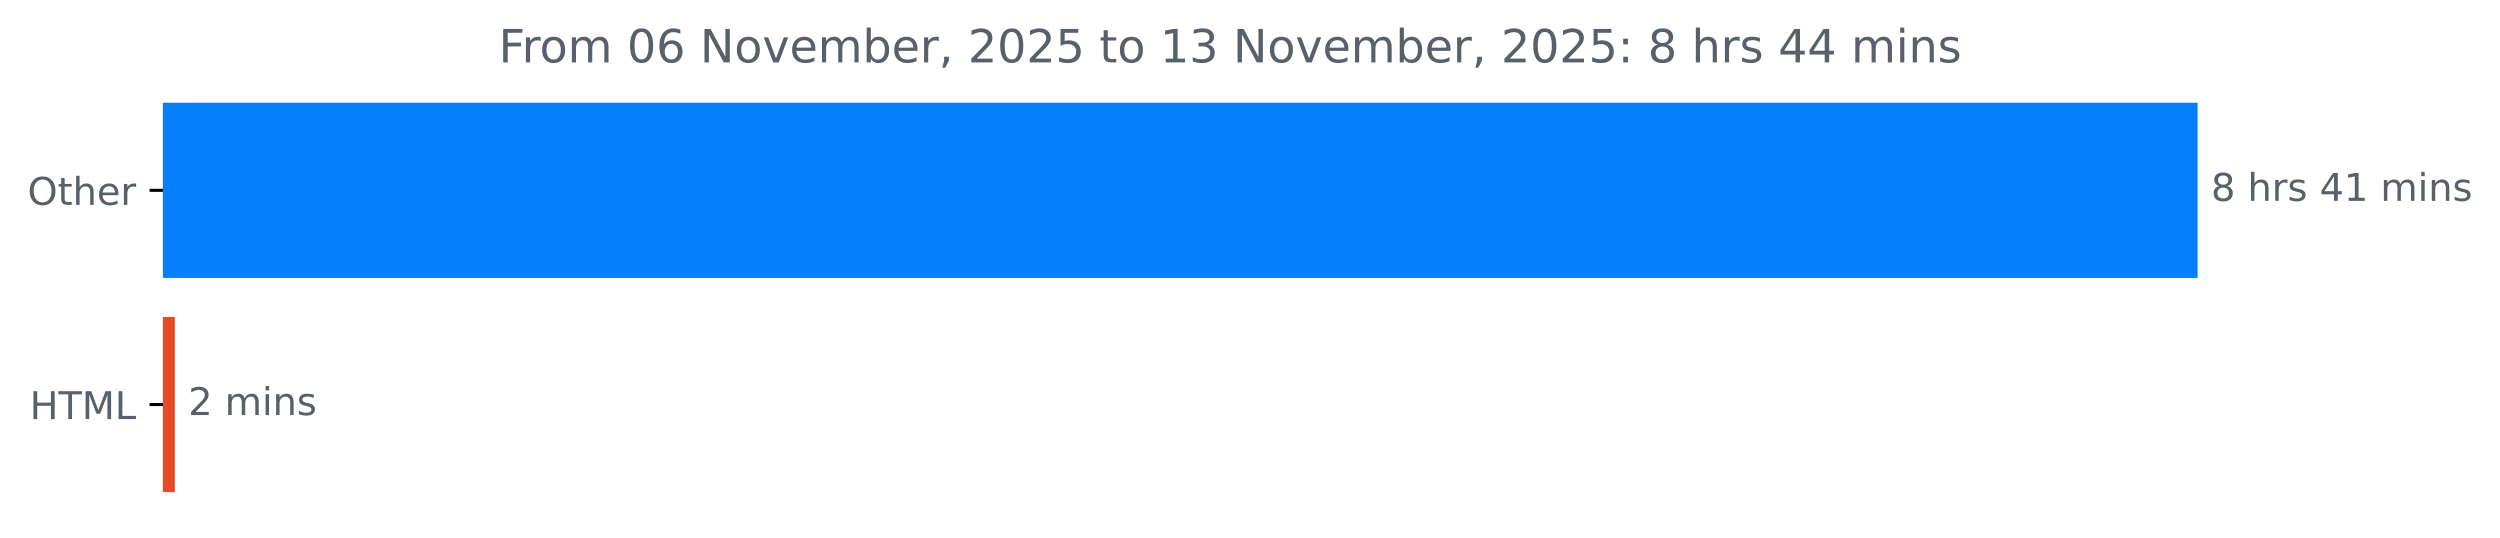
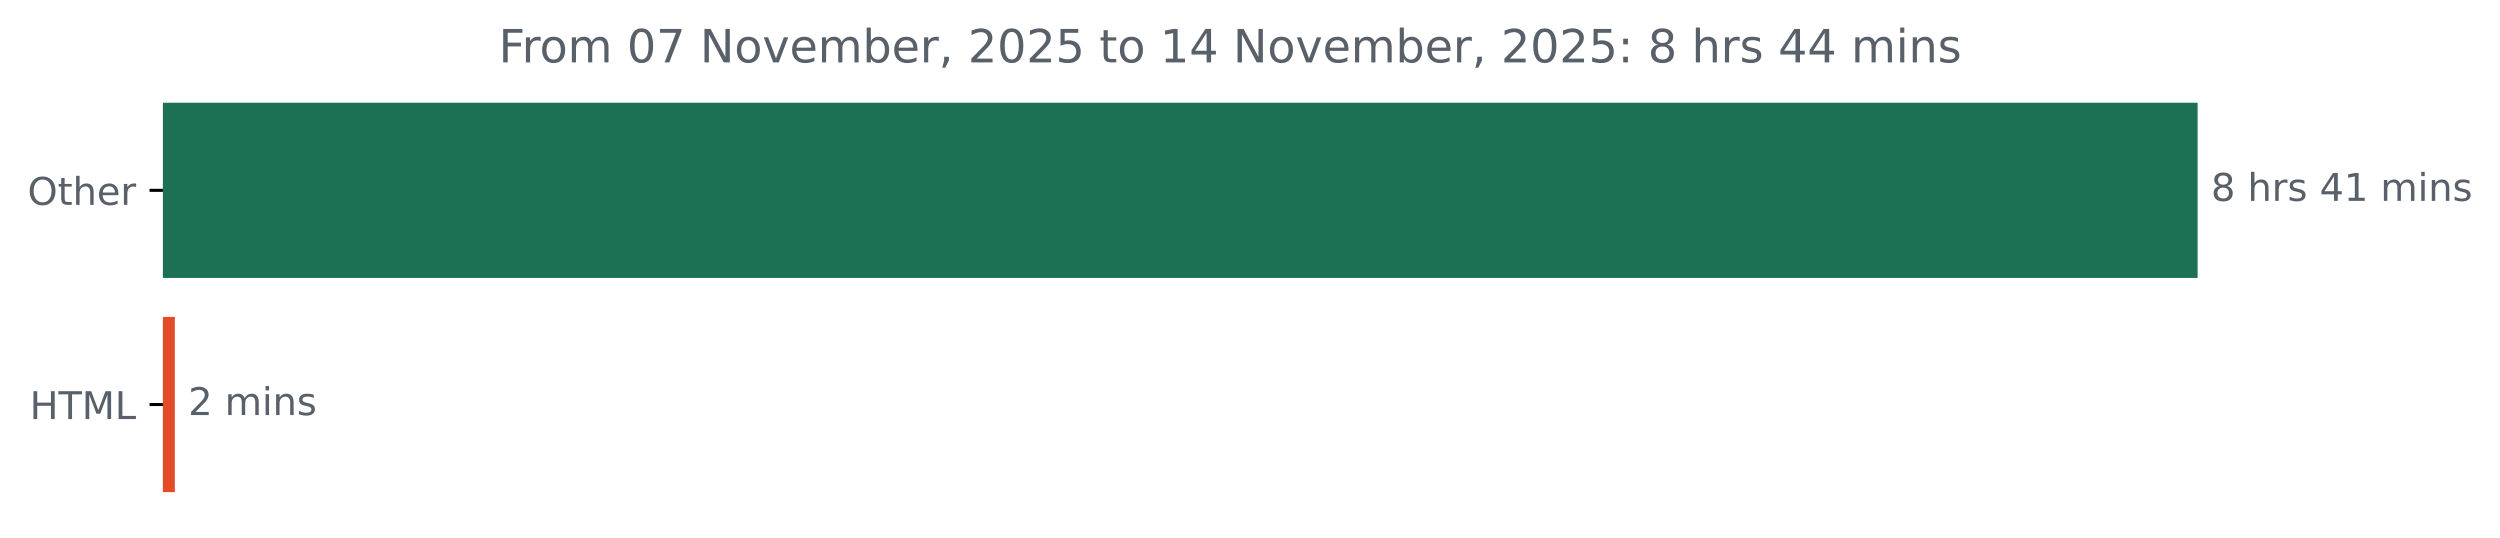
<svg xmlns="http://www.w3.org/2000/svg" xmlns:xlink="http://www.w3.org/1999/xlink" width="653.568pt" height="140.398pt" viewBox="0 0 653.568 140.398" version="1.1">
  <defs>
    <style type="text/css">*{stroke-linejoin: round; stroke-linecap: butt}</style>
  </defs>
  <g id="figure_1">
    <g id="patch_1">
      <path d="M 0 140.398  L 653.568 140.398  L 653.568 0  L 0 0  L 0 140.398  z " style="fill: none" />
    </g>
    <g id="axes_1">
      <g id="patch_2">
-         <path d="M 42.594 27.358  L 574.022 27.358  L 574.022 72.158  L 42.594 72.158  z " clip-path="url(#p554b58d9c3)" style="fill: #067ffc; stroke: #067ffc; stroke-linejoin: miter" />
+         <path d="M 42.594 27.358  L 574.022 27.358  L 574.022 72.158  L 42.594 72.158  z " clip-path="url(#pe18ec89b03)" style="fill: #1c7155; stroke: #1c7155; stroke-linejoin: miter" />
      </g>
      <g id="patch_3">
-         <path d="M 42.594 83.358  L 45.211 83.358  L 45.211 128.158  L 42.594 128.158  z " clip-path="url(#p554b58d9c3)" style="fill: #e34c26; stroke: #e34c26; stroke-linejoin: miter" />
+         <path d="M 42.594 83.358  L 45.211 83.358  L 45.211 128.158  L 42.594 128.158  z " clip-path="url(#pe18ec89b03)" style="fill: #e34c26; stroke: #e34c26; stroke-linejoin: miter" />
      </g>
      <g id="matplotlib.axis_1" />
      <g id="matplotlib.axis_2">
        <g id="ytick_1">
          <g id="line2d_1">
            <defs>
-               <path id="me48ef74cbd" d="M 0 0  L -3.5 0  " style="stroke: #000000; stroke-width: 0.8" />
+               <path id="m66470e7143" d="M 0 0  L -3.5 0  " style="stroke: #000000; stroke-width: 0.8" />
            </defs>
            <g>
-               <use xlink:href="#me48ef74cbd" x="42.594" y="49.758" style="stroke: #000000; stroke-width: 0.8" />
+               <use xlink:href="#m66470e7143" x="42.594" y="49.758" style="stroke: #000000; stroke-width: 0.8" />
            </g>
          </g>
          <g id="text_1">
            <g style="fill: #586069" transform="translate(7.2 53.55734) scale(0.1 -0.1)">
              <defs>
                <path id="DejaVuSans-4f" d="M 2522 4238  Q 1834 4238 1429 3725  Q 1025 3213 1025 2328  Q 1025 1447 1429 934  Q 1834 422 2522 422  Q 3209 422 3611 934  Q 4013 1447 4013 2328  Q 4013 3213 3611 3725  Q 3209 4238 2522 4238  z M 2522 4750  Q 3503 4750 4090 4092  Q 4678 3434 4678 2328  Q 4678 1225 4090 567  Q 3503 -91 2522 -91  Q 1538 -91 948 565  Q 359 1222 359 2328  Q 359 3434 948 4092  Q 1538 4750 2522 4750  z " transform="scale(0.015625)" />
                <path id="DejaVuSans-74" d="M 1172 4494  L 1172 3500  L 2356 3500  L 2356 3053  L 1172 3053  L 1172 1153  Q 1172 725 1289 603  Q 1406 481 1766 481  L 2356 481  L 2356 0  L 1766 0  Q 1100 0 847 248  Q 594 497 594 1153  L 594 3053  L 172 3053  L 172 3500  L 594 3500  L 594 4494  L 1172 4494  z " transform="scale(0.015625)" />
                <path id="DejaVuSans-68" d="M 3513 2113  L 3513 0  L 2938 0  L 2938 2094  Q 2938 2591 2744 2837  Q 2550 3084 2163 3084  Q 1697 3084 1428 2787  Q 1159 2491 1159 1978  L 1159 0  L 581 0  L 581 4863  L 1159 4863  L 1159 2956  Q 1366 3272 1645 3428  Q 1925 3584 2291 3584  Q 2894 3584 3203 3211  Q 3513 2838 3513 2113  z " transform="scale(0.015625)" />
                <path id="DejaVuSans-65" d="M 3597 1894  L 3597 1613  L 953 1613  Q 991 1019 1311 708  Q 1631 397 2203 397  Q 2534 397 2845 478  Q 3156 559 3463 722  L 3463 178  Q 3153 47 2828 -22  Q 2503 -91 2169 -91  Q 1331 -91 842 396  Q 353 884 353 1716  Q 353 2575 817 3079  Q 1281 3584 2069 3584  Q 2775 3584 3186 3129  Q 3597 2675 3597 1894  z M 3022 2063  Q 3016 2534 2758 2815  Q 2500 3097 2075 3097  Q 1594 3097 1305 2825  Q 1016 2553 972 2059  L 3022 2063  z " transform="scale(0.015625)" />
                <path id="DejaVuSans-72" d="M 2631 2963  Q 2534 3019 2420 3045  Q 2306 3072 2169 3072  Q 1681 3072 1420 2755  Q 1159 2438 1159 1844  L 1159 0  L 581 0  L 581 3500  L 1159 3500  L 1159 2956  Q 1341 3275 1631 3429  Q 1922 3584 2338 3584  Q 2397 3584 2469 3576  Q 2541 3569 2628 3553  L 2631 2963  z " transform="scale(0.015625)" />
              </defs>
              <use xlink:href="#DejaVuSans-4f" />
              <use xlink:href="#DejaVuSans-74" x="78.711" />
              <use xlink:href="#DejaVuSans-68" x="117.92" />
              <use xlink:href="#DejaVuSans-65" x="181.299" />
              <use xlink:href="#DejaVuSans-72" x="242.822" />
            </g>
          </g>
        </g>
        <g id="ytick_2">
          <g id="line2d_2">
            <g>
-               <use xlink:href="#me48ef74cbd" x="42.594" y="105.758" style="stroke: #000000; stroke-width: 0.8" />
+               <use xlink:href="#m66470e7143" x="42.594" y="105.758" style="stroke: #000000; stroke-width: 0.8" />
            </g>
          </g>
          <g id="text_2">
            <g style="fill: #586069" transform="translate(7.765625 109.5573) scale(0.1 -0.1)">
              <defs>
                <path id="DejaVuSans-48" d="M 628 4666  L 1259 4666  L 1259 2753  L 3553 2753  L 3553 4666  L 4184 4666  L 4184 0  L 3553 0  L 3553 2222  L 1259 2222  L 1259 0  L 628 0  L 628 4666  z " transform="scale(0.015625)" />
                <path id="DejaVuSans-54" d="M -19 4666  L 3928 4666  L 3928 4134  L 2272 4134  L 2272 0  L 1638 0  L 1638 4134  L -19 4134  L -19 4666  z " transform="scale(0.015625)" />
                <path id="DejaVuSans-4d" d="M 628 4666  L 1569 4666  L 2759 1491  L 3956 4666  L 4897 4666  L 4897 0  L 4281 0  L 4281 4097  L 3078 897  L 2444 897  L 1241 4097  L 1241 0  L 628 0  L 628 4666  z " transform="scale(0.015625)" />
                <path id="DejaVuSans-4c" d="M 628 4666  L 1259 4666  L 1259 531  L 3531 531  L 3531 0  L 628 0  L 628 4666  z " transform="scale(0.015625)" />
              </defs>
              <use xlink:href="#DejaVuSans-48" />
              <use xlink:href="#DejaVuSans-54" x="75.195" />
              <use xlink:href="#DejaVuSans-4d" x="136.279" />
              <use xlink:href="#DejaVuSans-4c" x="222.559" />
            </g>
          </g>
        </g>
      </g>
      <g id="text_3">
        <g style="fill: #586069" transform="translate(578.0223 52.5175) scale(0.1 -0.1)">
          <defs>
            <path id="DejaVuSans-38" d="M 2034 2216  Q 1584 2216 1326 1975  Q 1069 1734 1069 1313  Q 1069 891 1326 650  Q 1584 409 2034 409  Q 2484 409 2743 651  Q 3003 894 3003 1313  Q 3003 1734 2745 1975  Q 2488 2216 2034 2216  z M 1403 2484  Q 997 2584 770 2862  Q 544 3141 544 3541  Q 544 4100 942 4425  Q 1341 4750 2034 4750  Q 2731 4750 3128 4425  Q 3525 4100 3525 3541  Q 3525 3141 3298 2862  Q 3072 2584 2669 2484  Q 3125 2378 3379 2068  Q 3634 1759 3634 1313  Q 3634 634 3220 271  Q 2806 -91 2034 -91  Q 1263 -91 848 271  Q 434 634 434 1313  Q 434 1759 690 2068  Q 947 2378 1403 2484  z M 1172 3481  Q 1172 3119 1398 2916  Q 1625 2713 2034 2713  Q 2441 2713 2670 2916  Q 2900 3119 2900 3481  Q 2900 3844 2670 4047  Q 2441 4250 2034 4250  Q 1625 4250 1398 4047  Q 1172 3844 1172 3481  z " transform="scale(0.015625)" />
            <path id="DejaVuSans-20" transform="scale(0.015625)" />
            <path id="DejaVuSans-73" d="M 2834 3397  L 2834 2853  Q 2591 2978 2328 3040  Q 2066 3103 1784 3103  Q 1356 3103 1142 2972  Q 928 2841 928 2578  Q 928 2378 1081 2264  Q 1234 2150 1697 2047  L 1894 2003  Q 2506 1872 2764 1633  Q 3022 1394 3022 966  Q 3022 478 2636 193  Q 2250 -91 1575 -91  Q 1294 -91 989 -36  Q 684 19 347 128  L 347 722  Q 666 556 975 473  Q 1284 391 1588 391  Q 1994 391 2212 530  Q 2431 669 2431 922  Q 2431 1156 2273 1281  Q 2116 1406 1581 1522  L 1381 1569  Q 847 1681 609 1914  Q 372 2147 372 2553  Q 372 3047 722 3315  Q 1072 3584 1716 3584  Q 2034 3584 2315 3537  Q 2597 3491 2834 3397  z " transform="scale(0.015625)" />
            <path id="DejaVuSans-34" d="M 2419 4116  L 825 1625  L 2419 1625  L 2419 4116  z M 2253 4666  L 3047 4666  L 3047 1625  L 3713 1625  L 3713 1100  L 3047 1100  L 3047 0  L 2419 0  L 2419 1100  L 313 1100  L 313 1709  L 2253 4666  z " transform="scale(0.015625)" />
            <path id="DejaVuSans-31" d="M 794 531  L 1825 531  L 1825 4091  L 703 3866  L 703 4441  L 1819 4666  L 2450 4666  L 2450 531  L 3481 531  L 3481 0  L 794 0  L 794 531  z " transform="scale(0.015625)" />
            <path id="DejaVuSans-6d" d="M 3328 2828  Q 3544 3216 3844 3400  Q 4144 3584 4550 3584  Q 5097 3584 5394 3201  Q 5691 2819 5691 2113  L 5691 0  L 5113 0  L 5113 2094  Q 5113 2597 4934 2840  Q 4756 3084 4391 3084  Q 3944 3084 3684 2787  Q 3425 2491 3425 1978  L 3425 0  L 2847 0  L 2847 2094  Q 2847 2600 2669 2842  Q 2491 3084 2119 3084  Q 1678 3084 1418 2786  Q 1159 2488 1159 1978  L 1159 0  L 581 0  L 581 3500  L 1159 3500  L 1159 2956  Q 1356 3278 1631 3431  Q 1906 3584 2284 3584  Q 2666 3584 2933 3390  Q 3200 3197 3328 2828  z " transform="scale(0.015625)" />
            <path id="DejaVuSans-69" d="M 603 3500  L 1178 3500  L 1178 0  L 603 0  L 603 3500  z M 603 4863  L 1178 4863  L 1178 4134  L 603 4134  L 603 4863  z " transform="scale(0.015625)" />
            <path id="DejaVuSans-6e" d="M 3513 2113  L 3513 0  L 2938 0  L 2938 2094  Q 2938 2591 2744 2837  Q 2550 3084 2163 3084  Q 1697 3084 1428 2787  Q 1159 2491 1159 1978  L 1159 0  L 581 0  L 581 3500  L 1159 3500  L 1159 2956  Q 1366 3272 1645 3428  Q 1925 3584 2291 3584  Q 2894 3584 3203 3211  Q 3513 2838 3513 2113  z " transform="scale(0.015625)" />
          </defs>
          <use xlink:href="#DejaVuSans-38" />
          <use xlink:href="#DejaVuSans-20" x="63.623" />
          <use xlink:href="#DejaVuSans-68" x="95.41" />
          <use xlink:href="#DejaVuSans-72" x="158.789" />
          <use xlink:href="#DejaVuSans-73" x="199.902" />
          <use xlink:href="#DejaVuSans-20" x="252.002" />
          <use xlink:href="#DejaVuSans-34" x="283.789" />
          <use xlink:href="#DejaVuSans-31" x="347.412" />
          <use xlink:href="#DejaVuSans-20" x="411.035" />
          <use xlink:href="#DejaVuSans-6d" x="442.822" />
          <use xlink:href="#DejaVuSans-69" x="540.234" />
          <use xlink:href="#DejaVuSans-6e" x="568.018" />
          <use xlink:href="#DejaVuSans-73" x="631.396" />
        </g>
      </g>
      <g id="text_4">
        <g style="fill: #586069" transform="translate(49.21057 108.5175) scale(0.1 -0.1)">
          <defs>
            <path id="DejaVuSans-32" d="M 1228 531  L 3431 531  L 3431 0  L 469 0  L 469 531  Q 828 903 1448 1529  Q 2069 2156 2228 2338  Q 2531 2678 2651 2914  Q 2772 3150 2772 3378  Q 2772 3750 2511 3984  Q 2250 4219 1831 4219  Q 1534 4219 1204 4116  Q 875 4013 500 3803  L 500 4441  Q 881 4594 1212 4672  Q 1544 4750 1819 4750  Q 2544 4750 2975 4387  Q 3406 4025 3406 3419  Q 3406 3131 3298 2873  Q 3191 2616 2906 2266  Q 2828 2175 2409 1742  Q 1991 1309 1228 531  z " transform="scale(0.015625)" />
          </defs>
          <use xlink:href="#DejaVuSans-32" />
          <use xlink:href="#DejaVuSans-20" x="63.623" />
          <use xlink:href="#DejaVuSans-6d" x="95.41" />
          <use xlink:href="#DejaVuSans-69" x="192.822" />
          <use xlink:href="#DejaVuSans-6e" x="220.605" />
          <use xlink:href="#DejaVuSans-73" x="283.984" />
        </g>
      </g>
      <g id="text_5">
        <g style="fill: #586069" transform="translate(130.37 16.31812) scale(0.12 -0.12)">
          <defs>
            <path id="DejaVuSans-46" d="M 628 4666  L 3309 4666  L 3309 4134  L 1259 4134  L 1259 2759  L 3109 2759  L 3109 2228  L 1259 2228  L 1259 0  L 628 0  L 628 4666  z " transform="scale(0.015625)" />
            <path id="DejaVuSans-6f" d="M 1959 3097  Q 1497 3097 1228 2736  Q 959 2375 959 1747  Q 959 1119 1226 758  Q 1494 397 1959 397  Q 2419 397 2687 759  Q 2956 1122 2956 1747  Q 2956 2369 2687 2733  Q 2419 3097 1959 3097  z M 1959 3584  Q 2709 3584 3137 3096  Q 3566 2609 3566 1747  Q 3566 888 3137 398  Q 2709 -91 1959 -91  Q 1206 -91 779 398  Q 353 888 353 1747  Q 353 2609 779 3096  Q 1206 3584 1959 3584  z " transform="scale(0.015625)" />
            <path id="DejaVuSans-30" d="M 2034 4250  Q 1547 4250 1301 3770  Q 1056 3291 1056 2328  Q 1056 1369 1301 889  Q 1547 409 2034 409  Q 2525 409 2770 889  Q 3016 1369 3016 2328  Q 3016 3291 2770 3770  Q 2525 4250 2034 4250  z M 2034 4750  Q 2819 4750 3233 4129  Q 3647 3509 3647 2328  Q 3647 1150 3233 529  Q 2819 -91 2034 -91  Q 1250 -91 836 529  Q 422 1150 422 2328  Q 422 3509 836 4129  Q 1250 4750 2034 4750  z " transform="scale(0.015625)" />
-             <path id="DejaVuSans-36" d="M 2113 2584  Q 1688 2584 1439 2293  Q 1191 2003 1191 1497  Q 1191 994 1439 701  Q 1688 409 2113 409  Q 2538 409 2786 701  Q 3034 994 3034 1497  Q 3034 2003 2786 2293  Q 2538 2584 2113 2584  z M 3366 4563  L 3366 3988  Q 3128 4100 2886 4159  Q 2644 4219 2406 4219  Q 1781 4219 1451 3797  Q 1122 3375 1075 2522  Q 1259 2794 1537 2939  Q 1816 3084 2150 3084  Q 2853 3084 3261 2657  Q 3669 2231 3669 1497  Q 3669 778 3244 343  Q 2819 -91 2113 -91  Q 1303 -91 875 529  Q 447 1150 447 2328  Q 447 3434 972 4092  Q 1497 4750 2381 4750  Q 2619 4750 2861 4703  Q 3103 4656 3366 4563  z " transform="scale(0.015625)" />
+             <path id="DejaVuSans-37" d="M 525 4666  L 3525 4666  L 3525 4397  L 1831 0  L 1172 0  L 2766 4134  L 525 4134  L 525 4666  z " transform="scale(0.015625)" />
            <path id="DejaVuSans-4e" d="M 628 4666  L 1478 4666  L 3547 763  L 3547 4666  L 4159 4666  L 4159 0  L 3309 0  L 1241 3903  L 1241 0  L 628 0  L 628 4666  z " transform="scale(0.015625)" />
            <path id="DejaVuSans-76" d="M 191 3500  L 800 3500  L 1894 563  L 2988 3500  L 3597 3500  L 2284 0  L 1503 0  L 191 3500  z " transform="scale(0.015625)" />
            <path id="DejaVuSans-62" d="M 3116 1747  Q 3116 2381 2855 2742  Q 2594 3103 2138 3103  Q 1681 3103 1420 2742  Q 1159 2381 1159 1747  Q 1159 1113 1420 752  Q 1681 391 2138 391  Q 2594 391 2855 752  Q 3116 1113 3116 1747  z M 1159 2969  Q 1341 3281 1617 3432  Q 1894 3584 2278 3584  Q 2916 3584 3314 3078  Q 3713 2572 3713 1747  Q 3713 922 3314 415  Q 2916 -91 2278 -91  Q 1894 -91 1617 61  Q 1341 213 1159 525  L 1159 0  L 581 0  L 581 4863  L 1159 4863  L 1159 2969  z " transform="scale(0.015625)" />
            <path id="DejaVuSans-2c" d="M 750 794  L 1409 794  L 1409 256  L 897 -744  L 494 -744  L 750 256  L 750 794  z " transform="scale(0.015625)" />
            <path id="DejaVuSans-35" d="M 691 4666  L 3169 4666  L 3169 4134  L 1269 4134  L 1269 2991  Q 1406 3038 1543 3061  Q 1681 3084 1819 3084  Q 2600 3084 3056 2656  Q 3513 2228 3513 1497  Q 3513 744 3044 326  Q 2575 -91 1722 -91  Q 1428 -91 1123 -41  Q 819 9 494 109  L 494 744  Q 775 591 1075 516  Q 1375 441 1709 441  Q 2250 441 2565 725  Q 2881 1009 2881 1497  Q 2881 1984 2565 2268  Q 2250 2553 1709 2553  Q 1456 2553 1204 2497  Q 953 2441 691 2322  L 691 4666  z " transform="scale(0.015625)" />
-             <path id="DejaVuSans-33" d="M 2597 2516  Q 3050 2419 3304 2112  Q 3559 1806 3559 1356  Q 3559 666 3084 287  Q 2609 -91 1734 -91  Q 1441 -91 1130 -33  Q 819 25 488 141  L 488 750  Q 750 597 1062 519  Q 1375 441 1716 441  Q 2309 441 2620 675  Q 2931 909 2931 1356  Q 2931 1769 2642 2001  Q 2353 2234 1838 2234  L 1294 2234  L 1294 2753  L 1863 2753  Q 2328 2753 2575 2939  Q 2822 3125 2822 3475  Q 2822 3834 2567 4026  Q 2313 4219 1838 4219  Q 1578 4219 1281 4162  Q 984 4106 628 3988  L 628 4550  Q 988 4650 1302 4700  Q 1616 4750 1894 4750  Q 2613 4750 3031 4423  Q 3450 4097 3450 3541  Q 3450 3153 3228 2886  Q 3006 2619 2597 2516  z " transform="scale(0.015625)" />
            <path id="DejaVuSans-3a" d="M 750 794  L 1409 794  L 1409 0  L 750 0  L 750 794  z M 750 3309  L 1409 3309  L 1409 2516  L 750 2516  L 750 3309  z " transform="scale(0.015625)" />
          </defs>
          <use xlink:href="#DejaVuSans-46" />
          <use xlink:href="#DejaVuSans-72" x="50.27" />
          <use xlink:href="#DejaVuSans-6f" x="89.133" />
          <use xlink:href="#DejaVuSans-6d" x="150.314" />
          <use xlink:href="#DejaVuSans-20" x="247.727" />
          <use xlink:href="#DejaVuSans-30" x="279.514" />
-           <use xlink:href="#DejaVuSans-36" x="343.137" />
+           <use xlink:href="#DejaVuSans-37" x="343.137" />
          <use xlink:href="#DejaVuSans-20" x="406.76" />
          <use xlink:href="#DejaVuSans-4e" x="438.547" />
          <use xlink:href="#DejaVuSans-6f" x="513.352" />
          <use xlink:href="#DejaVuSans-76" x="574.533" />
          <use xlink:href="#DejaVuSans-65" x="633.713" />
          <use xlink:href="#DejaVuSans-6d" x="695.236" />
          <use xlink:href="#DejaVuSans-62" x="792.648" />
          <use xlink:href="#DejaVuSans-65" x="856.125" />
          <use xlink:href="#DejaVuSans-72" x="917.648" />
          <use xlink:href="#DejaVuSans-2c" x="958.762" />
          <use xlink:href="#DejaVuSans-20" x="990.549" />
          <use xlink:href="#DejaVuSans-32" x="1022.336" />
          <use xlink:href="#DejaVuSans-30" x="1085.959" />
          <use xlink:href="#DejaVuSans-32" x="1149.582" />
          <use xlink:href="#DejaVuSans-35" x="1213.205" />
          <use xlink:href="#DejaVuSans-20" x="1276.828" />
          <use xlink:href="#DejaVuSans-74" x="1308.615" />
          <use xlink:href="#DejaVuSans-6f" x="1347.824" />
          <use xlink:href="#DejaVuSans-20" x="1409.006" />
          <use xlink:href="#DejaVuSans-31" x="1440.793" />
-           <use xlink:href="#DejaVuSans-33" x="1504.416" />
+           <use xlink:href="#DejaVuSans-34" x="1504.416" />
          <use xlink:href="#DejaVuSans-20" x="1568.039" />
          <use xlink:href="#DejaVuSans-4e" x="1599.826" />
          <use xlink:href="#DejaVuSans-6f" x="1674.631" />
          <use xlink:href="#DejaVuSans-76" x="1735.812" />
          <use xlink:href="#DejaVuSans-65" x="1794.992" />
          <use xlink:href="#DejaVuSans-6d" x="1856.516" />
          <use xlink:href="#DejaVuSans-62" x="1953.928" />
          <use xlink:href="#DejaVuSans-65" x="2017.404" />
          <use xlink:href="#DejaVuSans-72" x="2078.928" />
          <use xlink:href="#DejaVuSans-2c" x="2120.041" />
          <use xlink:href="#DejaVuSans-20" x="2151.828" />
          <use xlink:href="#DejaVuSans-32" x="2183.615" />
          <use xlink:href="#DejaVuSans-30" x="2247.238" />
          <use xlink:href="#DejaVuSans-32" x="2310.861" />
          <use xlink:href="#DejaVuSans-35" x="2374.484" />
          <use xlink:href="#DejaVuSans-3a" x="2438.107" />
          <use xlink:href="#DejaVuSans-20" x="2471.799" />
          <use xlink:href="#DejaVuSans-38" x="2503.586" />
          <use xlink:href="#DejaVuSans-20" x="2567.209" />
          <use xlink:href="#DejaVuSans-68" x="2598.996" />
          <use xlink:href="#DejaVuSans-72" x="2662.375" />
          <use xlink:href="#DejaVuSans-73" x="2703.488" />
          <use xlink:href="#DejaVuSans-20" x="2755.588" />
          <use xlink:href="#DejaVuSans-34" x="2787.375" />
          <use xlink:href="#DejaVuSans-34" x="2850.998" />
          <use xlink:href="#DejaVuSans-20" x="2914.621" />
          <use xlink:href="#DejaVuSans-6d" x="2946.408" />
          <use xlink:href="#DejaVuSans-69" x="3043.82" />
          <use xlink:href="#DejaVuSans-6e" x="3071.604" />
          <use xlink:href="#DejaVuSans-73" x="3134.982" />
        </g>
      </g>
    </g>
  </g>
  <defs>
-     <clipPath id="p554b58d9c3">
+     <clipPath id="pe18ec89b03">
      <rect x="42.594" y="22.318" width="558" height="110.88" />
    </clipPath>
  </defs>
</svg>
